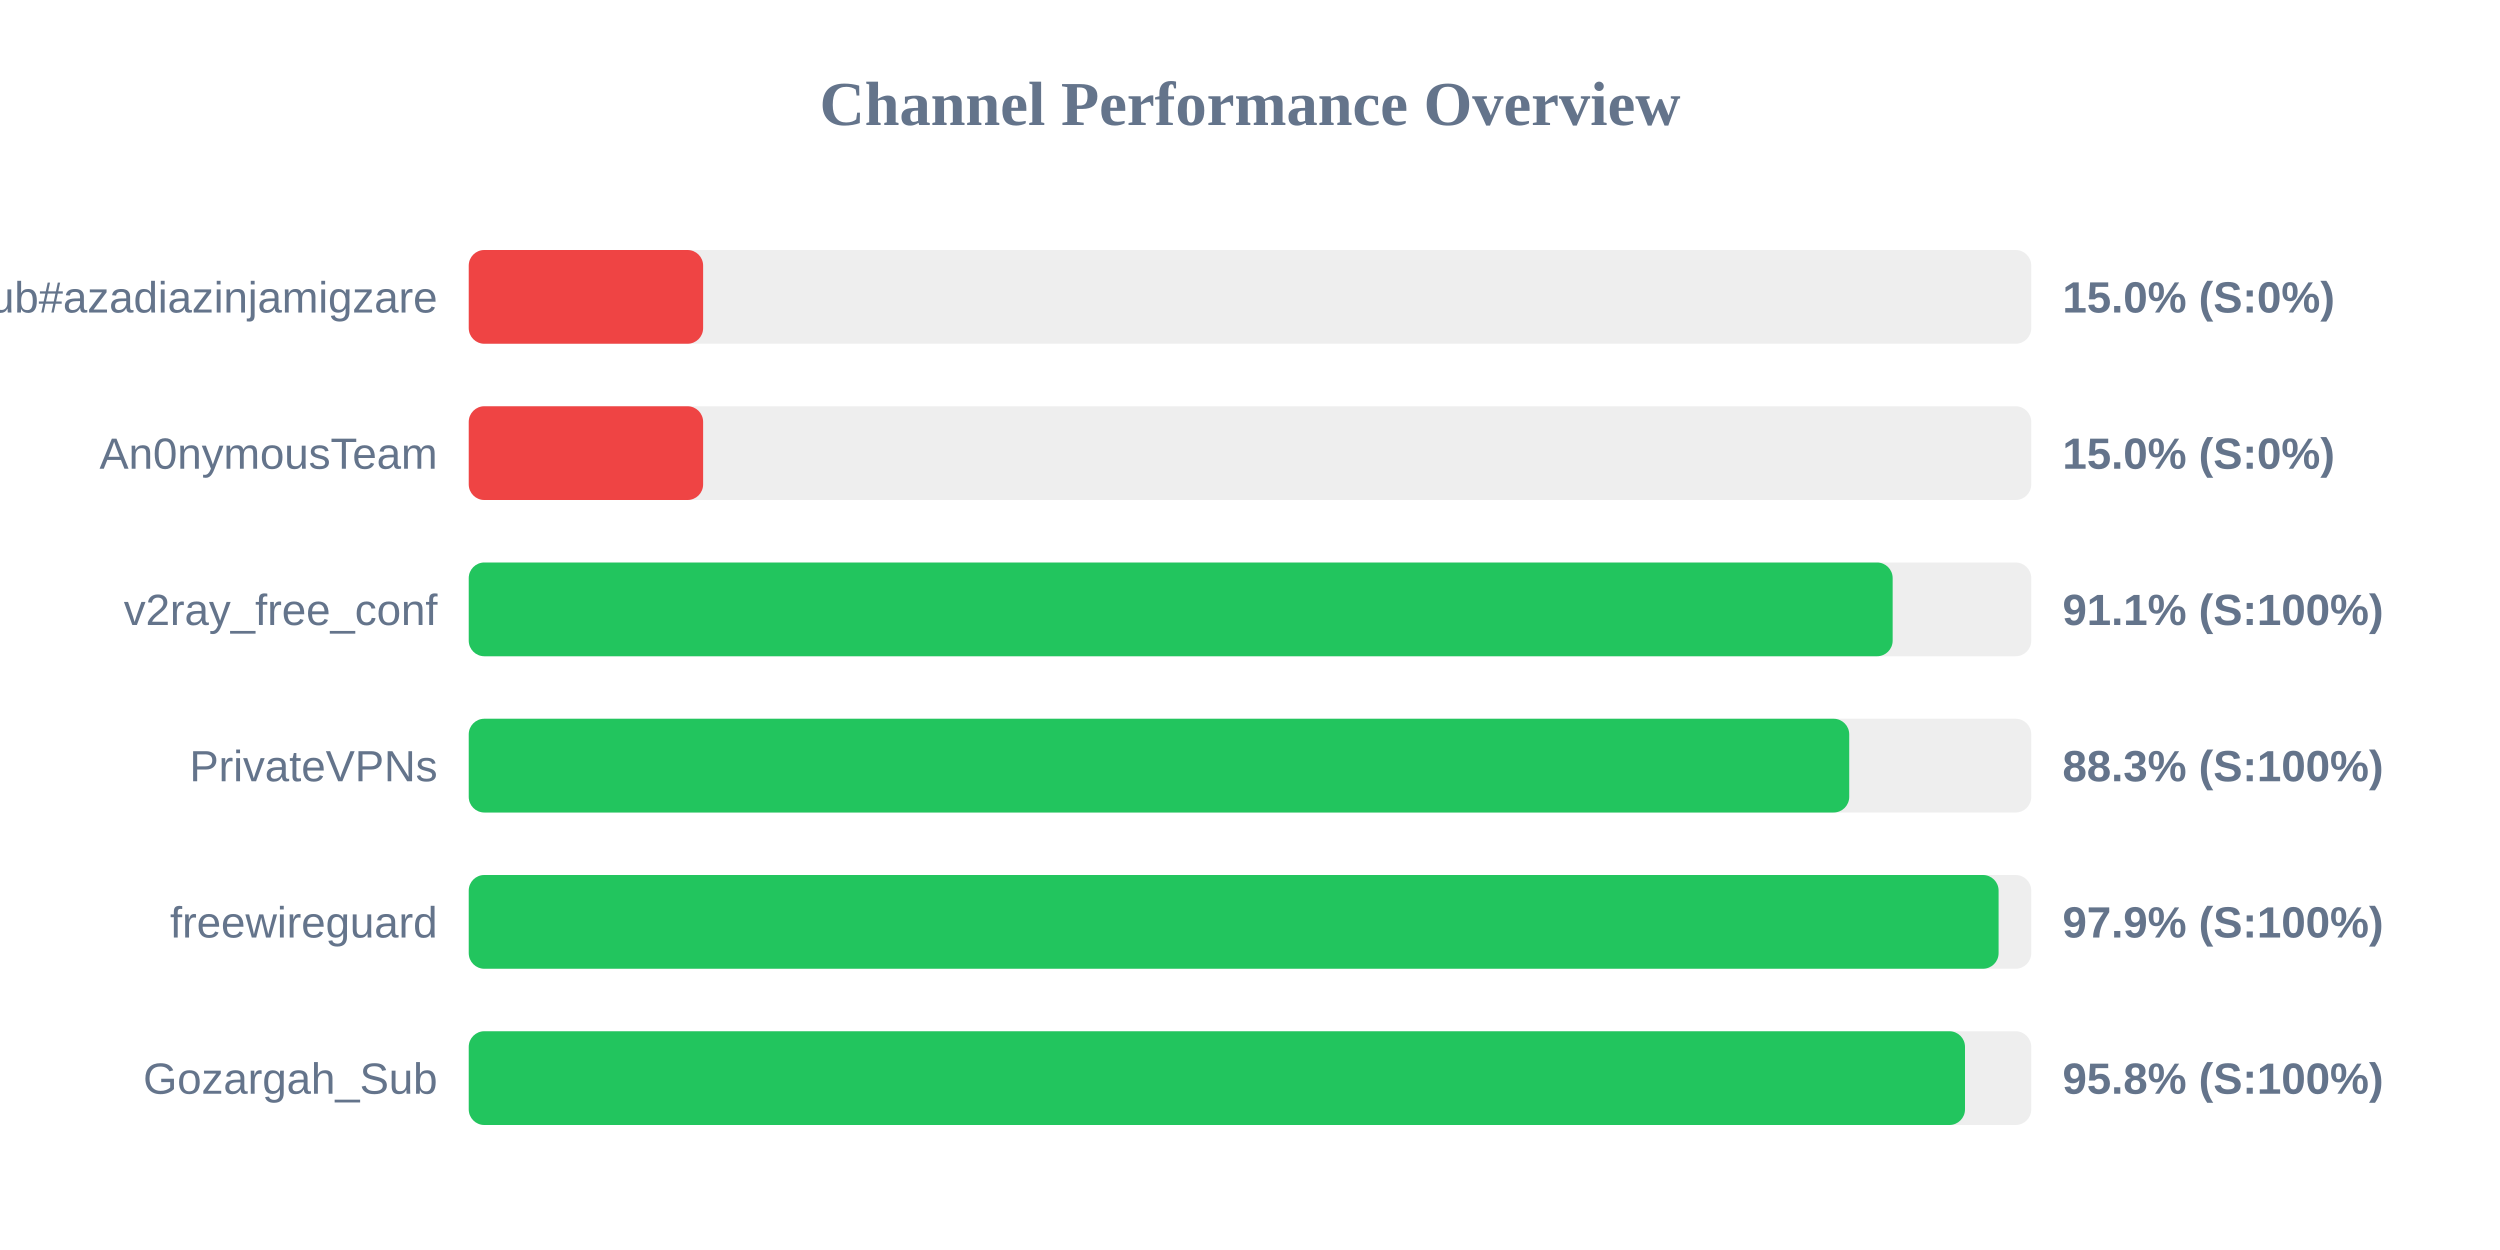
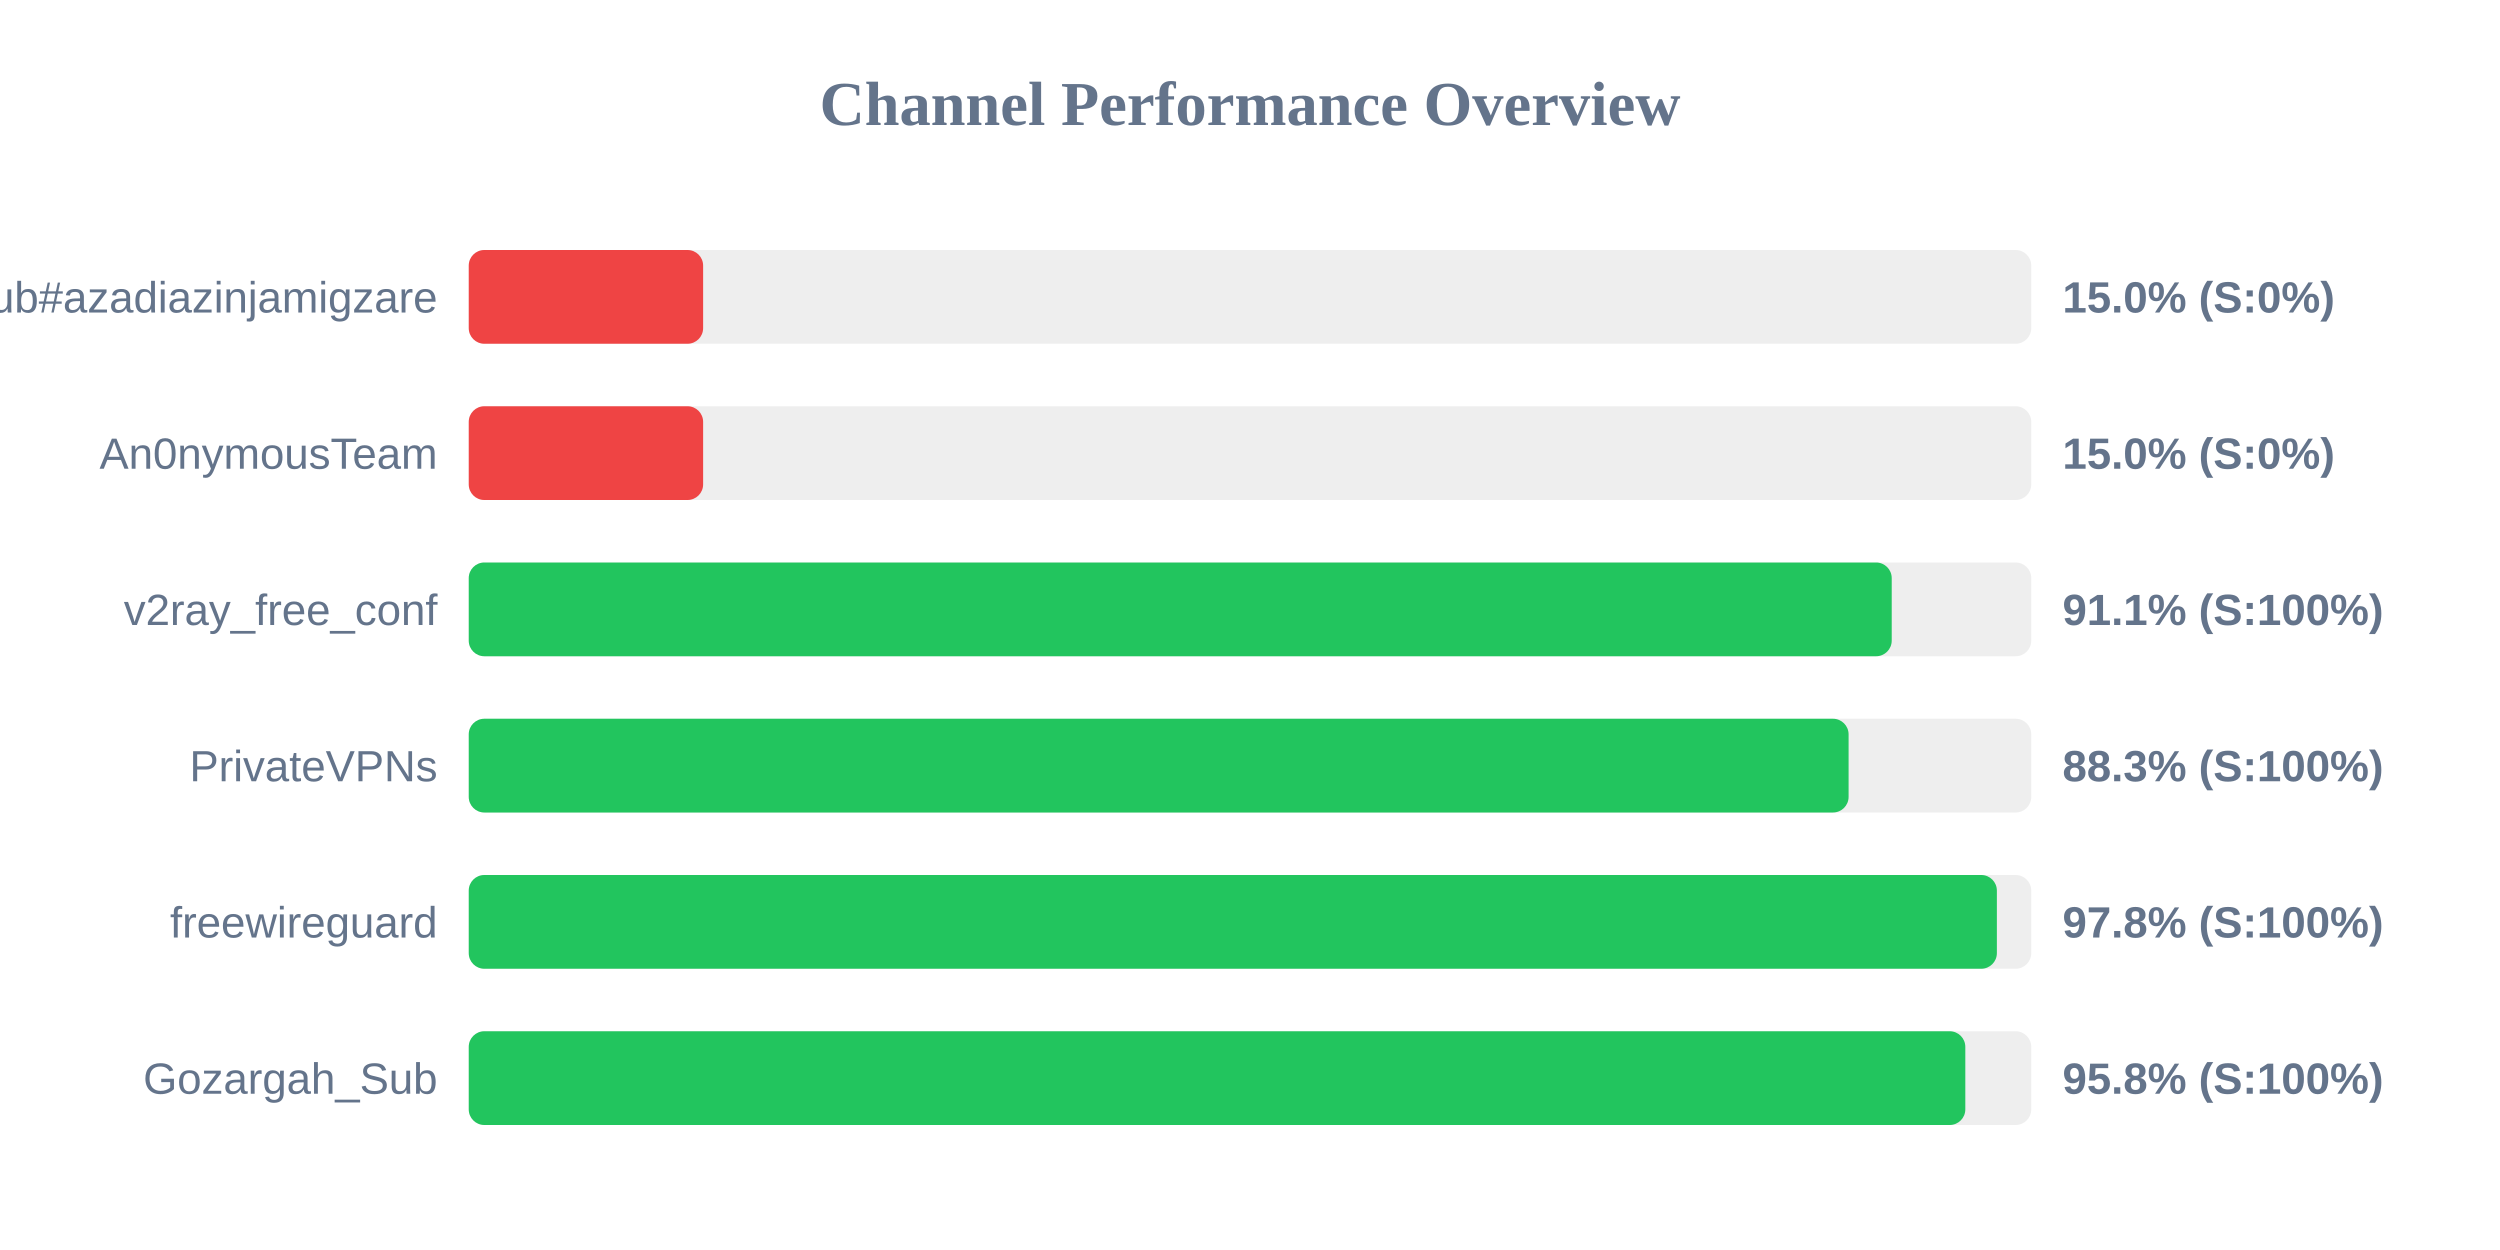
<svg xmlns="http://www.w3.org/2000/svg" width="800" height="400" version="1.1">
  <style>
        .row { font: 14px Arial; fill: #64748b; }
        .score { font: bold 14px Arial; fill: #64748b; }
    </style>
  <text x="400" y="40" text-anchor="middle" font-size="20px" font-weight="bold" fill="#64748b">Channel Performance Overview</text>
  <rect x="150" y="80" width="500" height="30" fill="#eee" rx="5" />
  <rect x="150" y="80" width="75.0" height="30" fill="#ef4444" rx="5" />
  <text x="140" y="100" text-anchor="end" class="row">Sub#azadiazinjamigzare</text>
  <text x="660" y="100" text-anchor="start" class="score">15.0% (S:0%)</text>
  <rect x="150" y="130" width="500" height="30" fill="#eee" rx="5" />
  <rect x="150" y="130" width="75.0" height="30" fill="#ef4444" rx="5" />
  <text x="140" y="150" text-anchor="end" class="row">An0nymousTeam</text>
  <text x="660" y="150" text-anchor="start" class="score">15.0% (S:0%)</text>
  <rect x="150" y="180" width="500" height="30" fill="#eee" rx="5" />
-   <rect x="150" y="180" width="455.65" height="30" fill="#22c55e" rx="5" />
+   <rect x="150" y="180" width="455.35" height="30" fill="#22c55e" rx="5" />
  <text x="140" y="200" text-anchor="end" class="row">v2ray_free_conf</text>
  <text x="660" y="200" text-anchor="start" class="score">91.1% (S:100%)</text>
  <rect x="150" y="230" width="500" height="30" fill="#eee" rx="5" />
-   <rect x="150" y="230" width="441.75" height="30" fill="#22c55e" rx="5" />
+   <rect x="150" y="230" width="441.55" height="30" fill="#22c55e" rx="5" />
  <text x="140" y="250" text-anchor="end" class="row">PrivateVPNs</text>
  <text x="660" y="250" text-anchor="start" class="score">88.3% (S:100%)</text>
  <rect x="150" y="280" width="500" height="30" fill="#eee" rx="5" />
-   <rect x="150" y="280" width="489.55" height="30" fill="#22c55e" rx="5" />
+   <rect x="150" y="280" width="489.0" height="30" fill="#22c55e" rx="5" />
  <text x="140" y="300" text-anchor="end" class="row">freewireguard</text>
-   <text x="660" y="300" text-anchor="start" class="score">97.9% (S:100%)</text>
+   <text x="660" y="300" text-anchor="start" class="score">97.8% (S:100%)</text>
  <rect x="150" y="330" width="500" height="30" fill="#eee" rx="5" />
-   <rect x="150" y="330" width="478.8" height="30" fill="#22c55e" rx="5" />
+   <rect x="150" y="330" width="478.9" height="30" fill="#22c55e" rx="5" />
  <text x="140" y="350" text-anchor="end" class="row">Gozargah_Sub</text>
  <text x="660" y="350" text-anchor="start" class="score">95.8% (S:100%)</text>
</svg>
